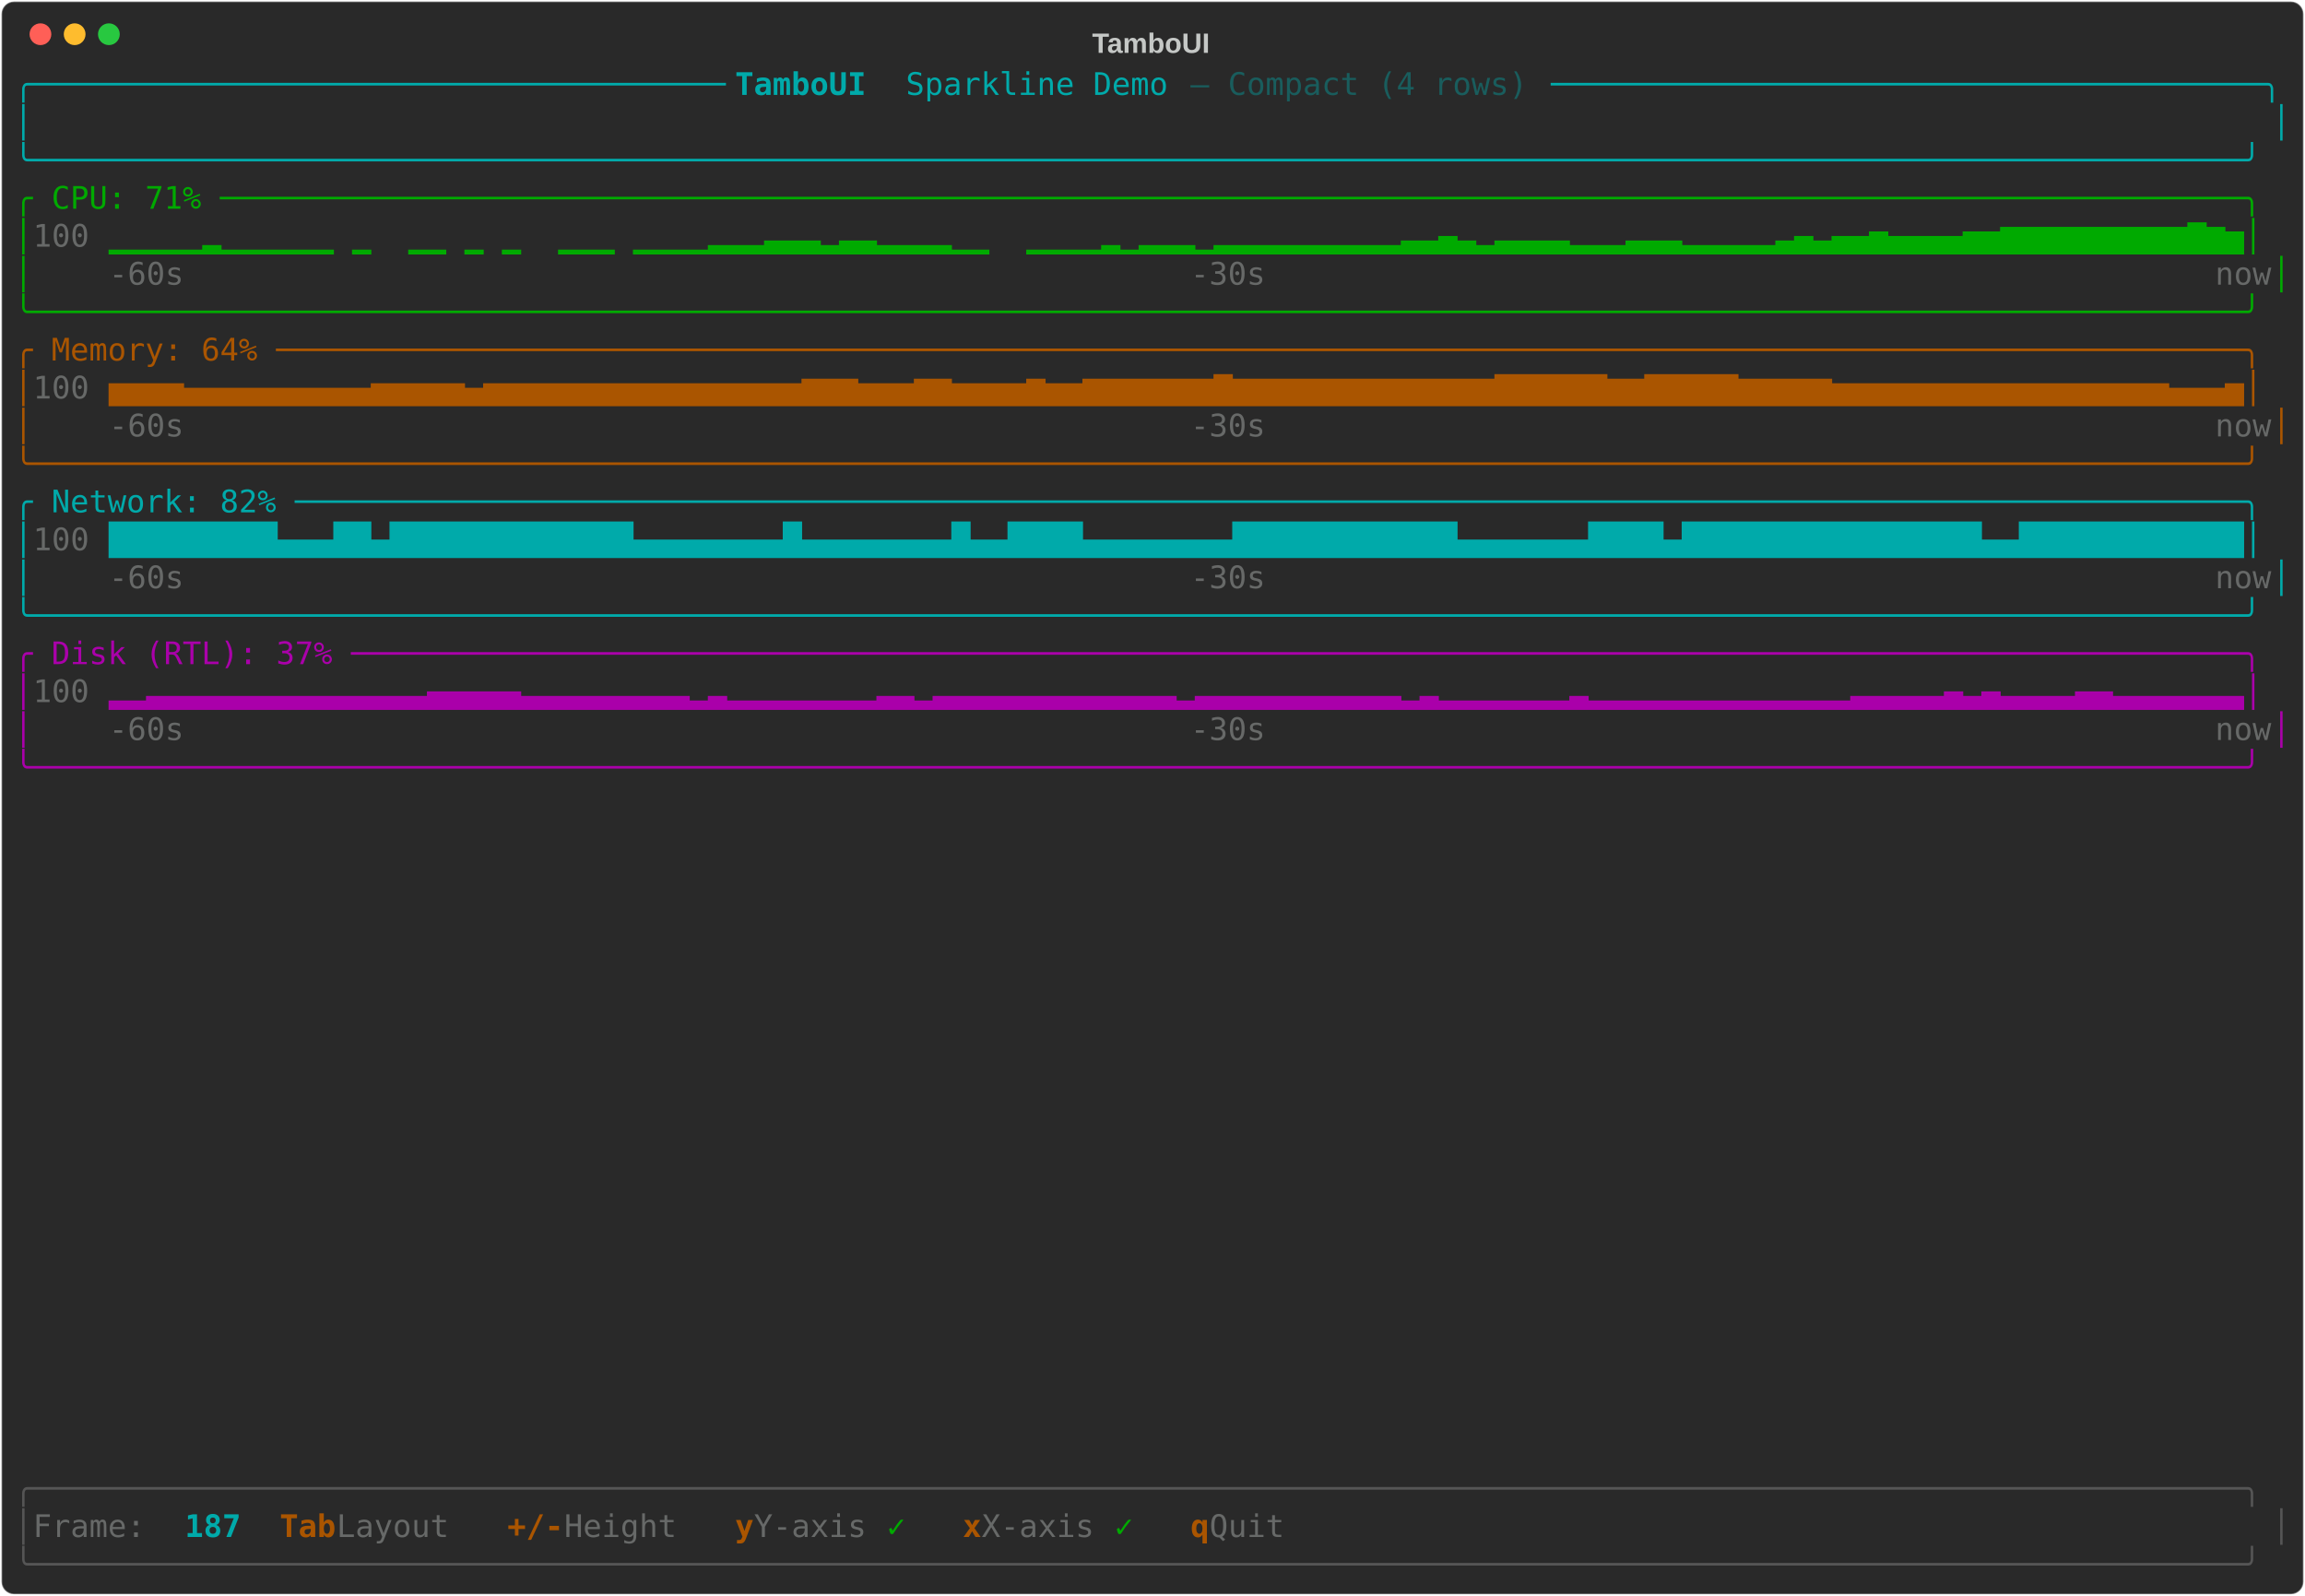
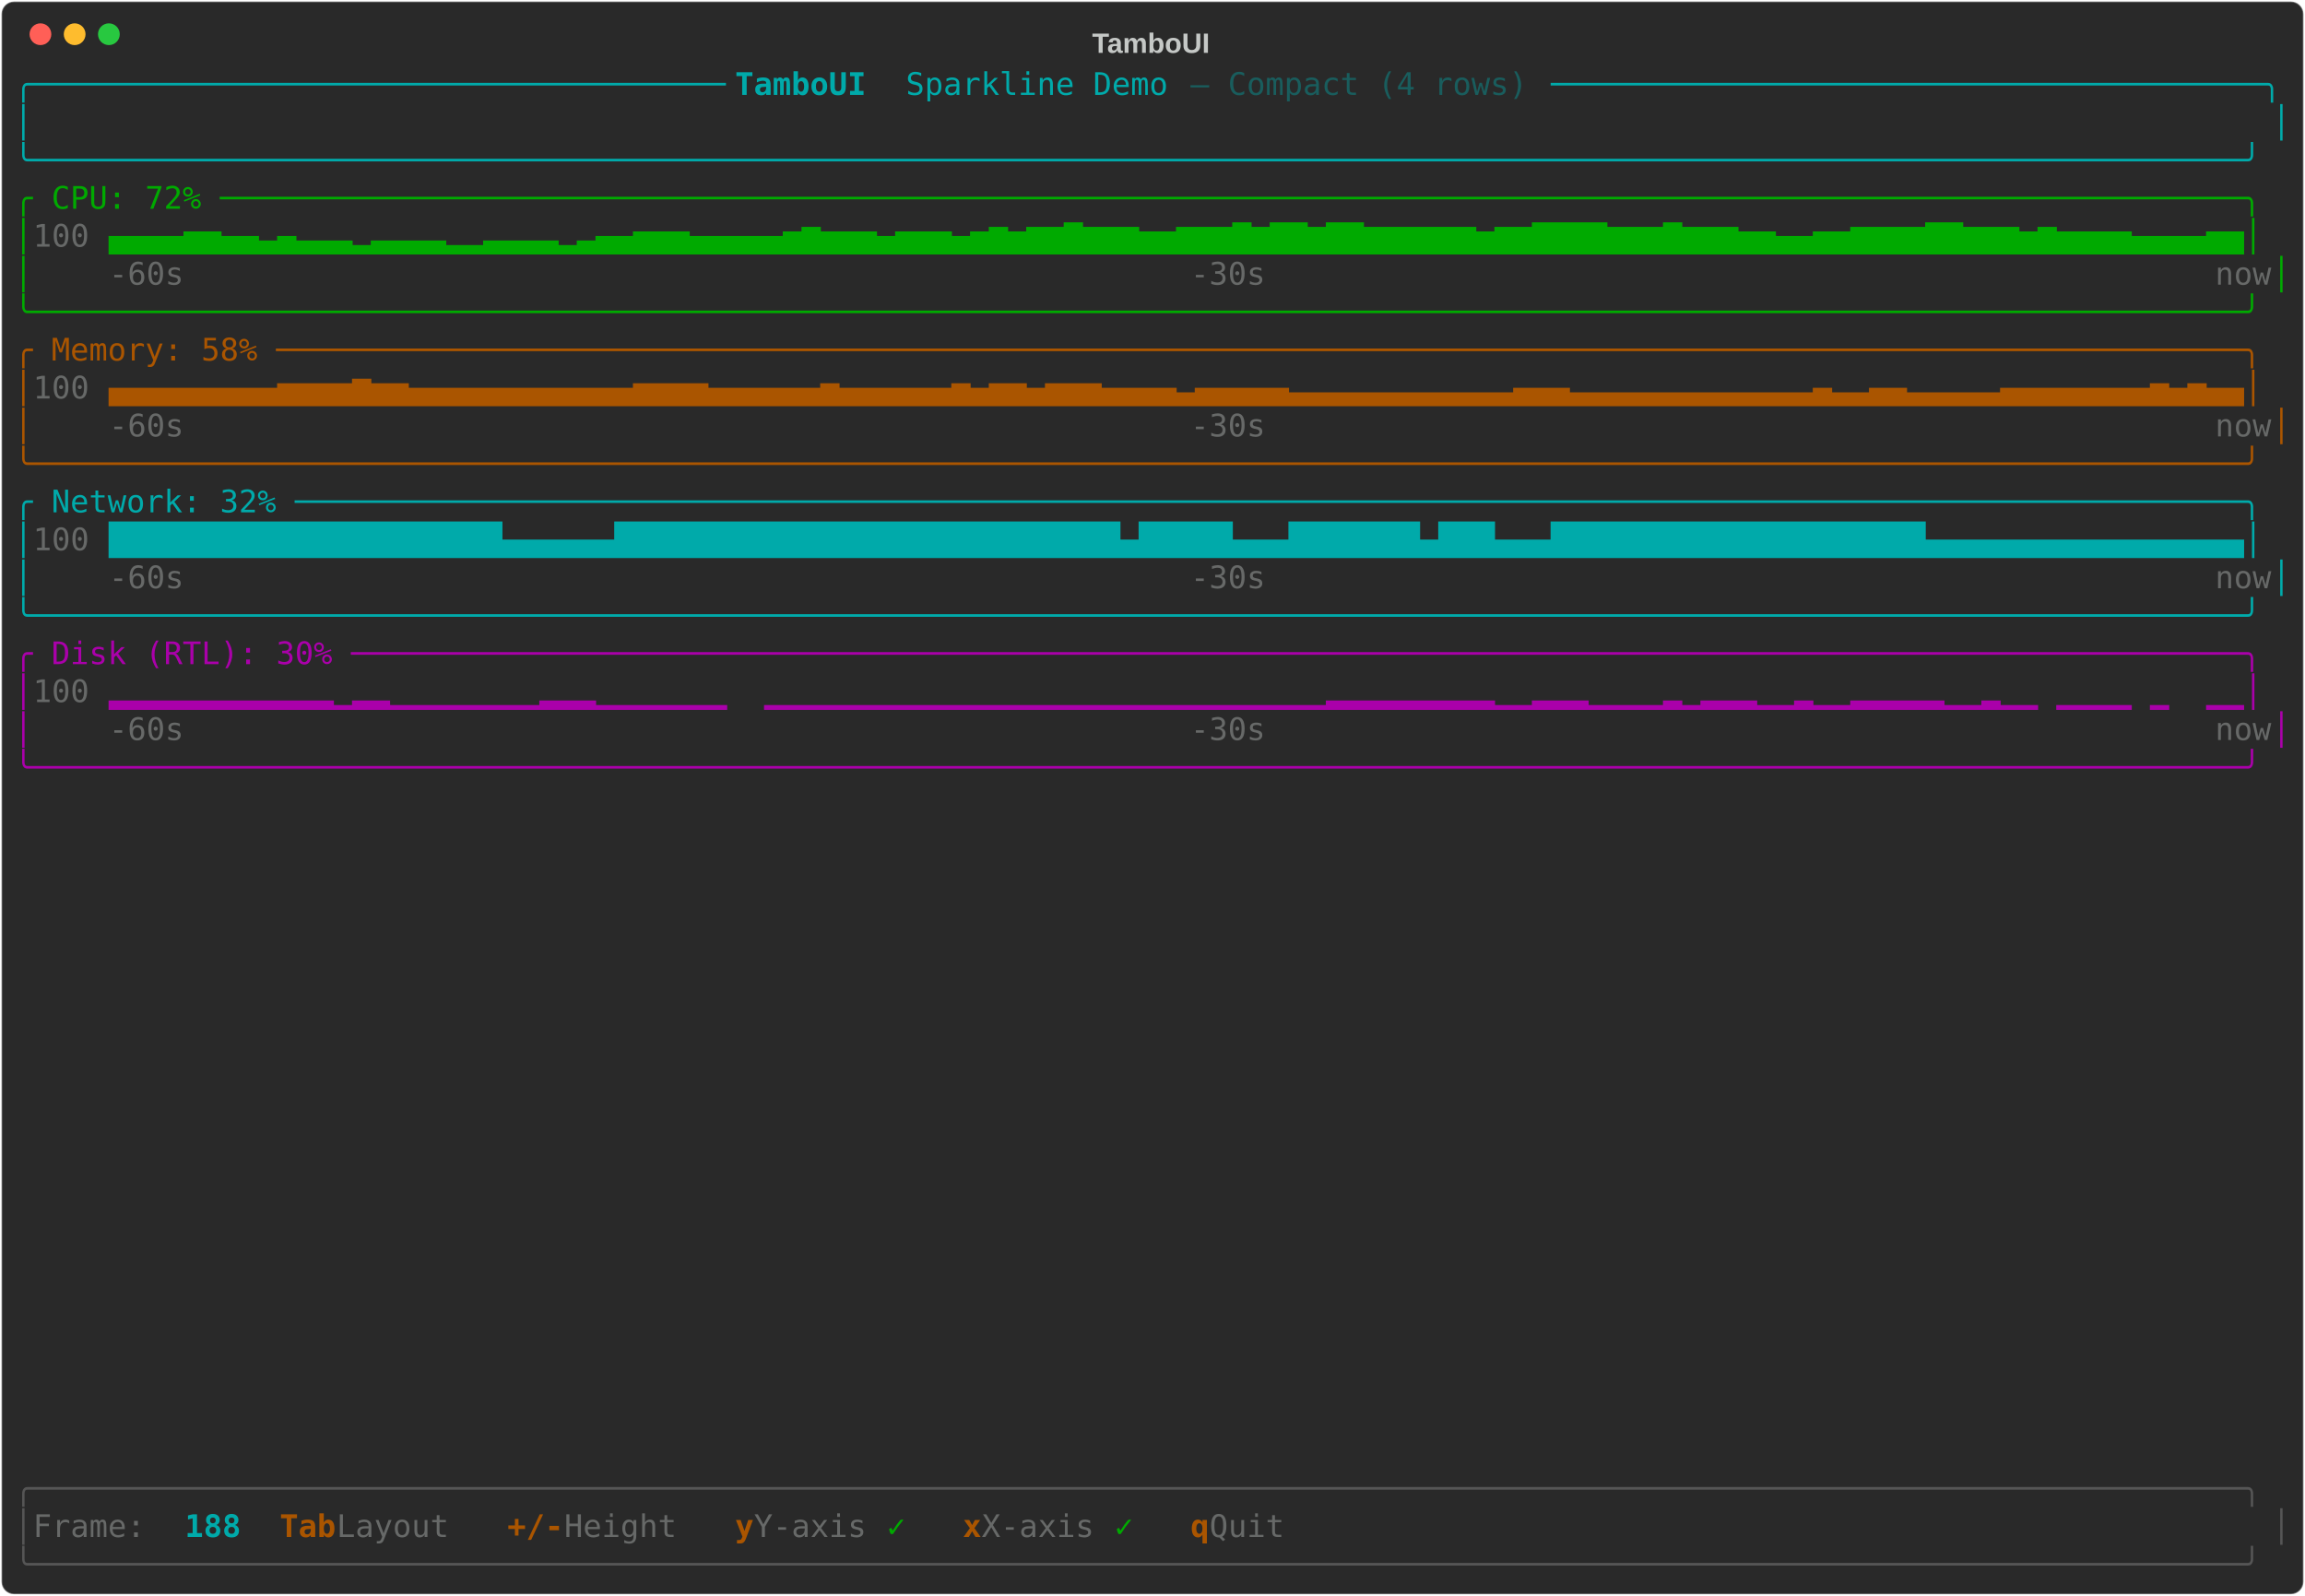
<svg xmlns="http://www.w3.org/2000/svg" class="rich-terminal" viewBox="0 0 1482 1026">
-   <style>    @font-face {        font-family: "Fira Code";        src: local("FiraCode-Regular"),                url("https://cdnjs.cloudflare.com/ajax/libs/firacode/6.2.0/woff2/FiraCode-Regular.woff2") format("woff2"),                url("https://cdnjs.cloudflare.com/ajax/libs/firacode/6.2.0/woff/FiraCode-Regular.woff") format("woff");        font-style: normal;        font-weight: 400;    }    @font-face {        font-family: "Fira Code";        src: local("FiraCode-Bold"),                url("https://cdnjs.cloudflare.com/ajax/libs/firacode/6.2.0/woff2/FiraCode-Bold.woff2") format("woff2"),                url("https://cdnjs.cloudflare.com/ajax/libs/firacode/6.2.0/woff/FiraCode-Bold.woff") format("woff");        font-style: bold;        font-weight: 700;    }    .terminal-2498623242-matrix {        font-family: Fira Code, monospace;        font-size: 20px;        line-height: 24.4px;        font-variant-east-asian: full-width;    }    .terminal-2498623242-title {        font-size: 18px;        font-weight: bold;        font-family: arial;    }    .terminal-2498623242-r1 { fill: #00aaaa }.terminal-2498623242-r2 { fill: #00aaaa;font-weight: bold }.terminal-2498623242-r3 { fill: #195d5d }.terminal-2498623242-r4 { fill: #c5c8c6 }.terminal-2498623242-r5 { fill: #00aa00 }.terminal-2498623242-r6 { fill: #676968 }.terminal-2498623242-r7 { fill: #aa5500 }.terminal-2498623242-r8 { fill: #aa00aa }.terminal-2498623242-r9 { fill: #555555 }.terminal-2498623242-r10 { fill: #aa5500;font-weight: bold }    </style>
+   <style>    @font-face {        font-family: "Fira Code";        src: local("FiraCode-Regular"),                url("https://cdnjs.cloudflare.com/ajax/libs/firacode/6.2.0/woff2/FiraCode-Regular.woff2") format("woff2"),                url("https://cdnjs.cloudflare.com/ajax/libs/firacode/6.2.0/woff/FiraCode-Regular.woff") format("woff");        font-style: normal;        font-weight: 400;    }    @font-face {        font-family: "Fira Code";        src: local("FiraCode-Bold"),                url("https://cdnjs.cloudflare.com/ajax/libs/firacode/6.2.0/woff2/FiraCode-Bold.woff2") format("woff2"),                url("https://cdnjs.cloudflare.com/ajax/libs/firacode/6.2.0/woff/FiraCode-Bold.woff") format("woff");        font-style: bold;        font-weight: 700;    }    .terminal-282066528-matrix {        font-family: Fira Code, monospace;        font-size: 20px;        line-height: 24.4px;        font-variant-east-asian: full-width;    }    .terminal-282066528-title {        font-size: 18px;        font-weight: bold;        font-family: arial;    }    .terminal-282066528-r1 { fill: #00aaaa }.terminal-282066528-r2 { fill: #00aaaa;font-weight: bold }.terminal-282066528-r3 { fill: #195d5d }.terminal-282066528-r4 { fill: #c5c8c6 }.terminal-282066528-r5 { fill: #00aa00 }.terminal-282066528-r6 { fill: #676968 }.terminal-282066528-r7 { fill: #aa5500 }.terminal-282066528-r8 { fill: #aa00aa }.terminal-282066528-r9 { fill: #555555 }.terminal-282066528-r10 { fill: #aa5500;font-weight: bold }    </style>
  <defs>
-     <clipPath id="terminal-2498623242-clip-terminal">
+     <clipPath id="terminal-282066528-clip-terminal">
      <rect x="0" y="0" width="1463" height="975" />
    </clipPath>
-     <clipPath id="terminal-2498623242-line-0">
+     <clipPath id="terminal-282066528-line-0">
      <rect x="0" y="1.5" width="1464" height="24.65" />
    </clipPath>
-     <clipPath id="terminal-2498623242-line-1">
+     <clipPath id="terminal-282066528-line-1">
      <rect x="0" y="25.9" width="1464" height="24.65" />
    </clipPath>
-     <clipPath id="terminal-2498623242-line-2">
+     <clipPath id="terminal-282066528-line-2">
      <rect x="0" y="50.3" width="1464" height="24.65" />
    </clipPath>
-     <clipPath id="terminal-2498623242-line-3">
+     <clipPath id="terminal-282066528-line-3">
      <rect x="0" y="74.7" width="1464" height="24.65" />
    </clipPath>
-     <clipPath id="terminal-2498623242-line-4">
+     <clipPath id="terminal-282066528-line-4">
      <rect x="0" y="99.1" width="1464" height="24.65" />
    </clipPath>
-     <clipPath id="terminal-2498623242-line-5">
+     <clipPath id="terminal-282066528-line-5">
      <rect x="0" y="123.5" width="1464" height="24.65" />
    </clipPath>
-     <clipPath id="terminal-2498623242-line-6">
+     <clipPath id="terminal-282066528-line-6">
      <rect x="0" y="147.9" width="1464" height="24.65" />
    </clipPath>
-     <clipPath id="terminal-2498623242-line-7">
+     <clipPath id="terminal-282066528-line-7">
      <rect x="0" y="172.3" width="1464" height="24.65" />
    </clipPath>
-     <clipPath id="terminal-2498623242-line-8">
+     <clipPath id="terminal-282066528-line-8">
      <rect x="0" y="196.7" width="1464" height="24.65" />
    </clipPath>
-     <clipPath id="terminal-2498623242-line-9">
+     <clipPath id="terminal-282066528-line-9">
      <rect x="0" y="221.1" width="1464" height="24.65" />
    </clipPath>
-     <clipPath id="terminal-2498623242-line-10">
+     <clipPath id="terminal-282066528-line-10">
      <rect x="0" y="245.5" width="1464" height="24.65" />
    </clipPath>
-     <clipPath id="terminal-2498623242-line-11">
+     <clipPath id="terminal-282066528-line-11">
      <rect x="0" y="269.9" width="1464" height="24.65" />
    </clipPath>
-     <clipPath id="terminal-2498623242-line-12">
+     <clipPath id="terminal-282066528-line-12">
      <rect x="0" y="294.3" width="1464" height="24.65" />
    </clipPath>
-     <clipPath id="terminal-2498623242-line-13">
+     <clipPath id="terminal-282066528-line-13">
      <rect x="0" y="318.7" width="1464" height="24.65" />
    </clipPath>
-     <clipPath id="terminal-2498623242-line-14">
+     <clipPath id="terminal-282066528-line-14">
      <rect x="0" y="343.1" width="1464" height="24.65" />
    </clipPath>
-     <clipPath id="terminal-2498623242-line-15">
+     <clipPath id="terminal-282066528-line-15">
      <rect x="0" y="367.5" width="1464" height="24.65" />
    </clipPath>
-     <clipPath id="terminal-2498623242-line-16">
+     <clipPath id="terminal-282066528-line-16">
      <rect x="0" y="391.9" width="1464" height="24.65" />
    </clipPath>
-     <clipPath id="terminal-2498623242-line-17">
+     <clipPath id="terminal-282066528-line-17">
      <rect x="0" y="416.3" width="1464" height="24.65" />
    </clipPath>
-     <clipPath id="terminal-2498623242-line-18">
+     <clipPath id="terminal-282066528-line-18">
      <rect x="0" y="440.7" width="1464" height="24.65" />
    </clipPath>
-     <clipPath id="terminal-2498623242-line-19">
+     <clipPath id="terminal-282066528-line-19">
      <rect x="0" y="465.1" width="1464" height="24.65" />
    </clipPath>
-     <clipPath id="terminal-2498623242-line-20">
+     <clipPath id="terminal-282066528-line-20">
      <rect x="0" y="489.5" width="1464" height="24.65" />
    </clipPath>
-     <clipPath id="terminal-2498623242-line-21">
+     <clipPath id="terminal-282066528-line-21">
      <rect x="0" y="513.9" width="1464" height="24.65" />
    </clipPath>
-     <clipPath id="terminal-2498623242-line-22">
+     <clipPath id="terminal-282066528-line-22">
      <rect x="0" y="538.3" width="1464" height="24.65" />
    </clipPath>
-     <clipPath id="terminal-2498623242-line-23">
+     <clipPath id="terminal-282066528-line-23">
      <rect x="0" y="562.7" width="1464" height="24.65" />
    </clipPath>
-     <clipPath id="terminal-2498623242-line-24">
+     <clipPath id="terminal-282066528-line-24">
      <rect x="0" y="587.1" width="1464" height="24.65" />
    </clipPath>
-     <clipPath id="terminal-2498623242-line-25">
+     <clipPath id="terminal-282066528-line-25">
      <rect x="0" y="611.5" width="1464" height="24.65" />
    </clipPath>
-     <clipPath id="terminal-2498623242-line-26">
+     <clipPath id="terminal-282066528-line-26">
      <rect x="0" y="635.9" width="1464" height="24.65" />
    </clipPath>
-     <clipPath id="terminal-2498623242-line-27">
+     <clipPath id="terminal-282066528-line-27">
      <rect x="0" y="660.3" width="1464" height="24.65" />
    </clipPath>
-     <clipPath id="terminal-2498623242-line-28">
+     <clipPath id="terminal-282066528-line-28">
      <rect x="0" y="684.7" width="1464" height="24.65" />
    </clipPath>
-     <clipPath id="terminal-2498623242-line-29">
+     <clipPath id="terminal-282066528-line-29">
      <rect x="0" y="709.1" width="1464" height="24.65" />
    </clipPath>
-     <clipPath id="terminal-2498623242-line-30">
+     <clipPath id="terminal-282066528-line-30">
      <rect x="0" y="733.5" width="1464" height="24.65" />
    </clipPath>
-     <clipPath id="terminal-2498623242-line-31">
+     <clipPath id="terminal-282066528-line-31">
      <rect x="0" y="757.9" width="1464" height="24.65" />
    </clipPath>
-     <clipPath id="terminal-2498623242-line-32">
+     <clipPath id="terminal-282066528-line-32">
      <rect x="0" y="782.3" width="1464" height="24.65" />
    </clipPath>
-     <clipPath id="terminal-2498623242-line-33">
+     <clipPath id="terminal-282066528-line-33">
      <rect x="0" y="806.7" width="1464" height="24.65" />
    </clipPath>
-     <clipPath id="terminal-2498623242-line-34">
+     <clipPath id="terminal-282066528-line-34">
      <rect x="0" y="831.1" width="1464" height="24.65" />
    </clipPath>
-     <clipPath id="terminal-2498623242-line-35">
+     <clipPath id="terminal-282066528-line-35">
      <rect x="0" y="855.5" width="1464" height="24.65" />
    </clipPath>
-     <clipPath id="terminal-2498623242-line-36">
+     <clipPath id="terminal-282066528-line-36">
      <rect x="0" y="879.9" width="1464" height="24.65" />
    </clipPath>
-     <clipPath id="terminal-2498623242-line-37">
+     <clipPath id="terminal-282066528-line-37">
      <rect x="0" y="904.3" width="1464" height="24.65" />
    </clipPath>
-     <clipPath id="terminal-2498623242-line-38">
+     <clipPath id="terminal-282066528-line-38">
      <rect x="0" y="928.7" width="1464" height="24.65" />
    </clipPath>
-     <clipPath id="terminal-2498623242-line-39">
+     <clipPath id="terminal-282066528-line-39">
      <rect x="0" y="953.1" width="1464" height="24.65" />
    </clipPath>
  </defs>
  <rect fill="#292929" stroke="rgba(255,255,255,0.35)" stroke-width="1" x="1" y="1" width="1480" height="1024" rx="8" />
-   <text class="terminal-2498623242-title" fill="#c5c8c6" text-anchor="middle" x="740" y="34">TamboUI</text>
+   <text class="terminal-282066528-title" fill="#c5c8c6" text-anchor="middle" x="740" y="34">TamboUI</text>
  <g transform="translate(26,22)">
    <circle cx="0" cy="0" r="7" fill="#ff5f57" />
    <circle cx="22" cy="0" r="7" fill="#febc2e" />
    <circle cx="44" cy="0" r="7" fill="#28c840" />
  </g>
-   <g transform="translate(9, 41)" clip-path="url(#terminal-2498623242-clip-terminal)">
-     <g class="terminal-2498623242-matrix">
-       <text class="terminal-2498623242-r1" x="0" y="20" textLength="463.6" clip-path="url(#terminal-2498623242-line-0)">╭─────────────────────────────────────</text>
-       <text class="terminal-2498623242-r2" x="463.6" y="20" textLength="109.8" clip-path="url(#terminal-2498623242-line-0)"> TamboUI </text>
-       <text class="terminal-2498623242-r1" x="573.4" y="20" textLength="183" clip-path="url(#terminal-2498623242-line-0)">Sparkline Demo </text>
-       <text class="terminal-2498623242-r3" x="756.4" y="20" textLength="231.8" clip-path="url(#terminal-2498623242-line-0)">— Compact (4 rows) </text>
-       <text class="terminal-2498623242-r1" x="988.2" y="20" textLength="475.8" clip-path="url(#terminal-2498623242-line-0)">──────────────────────────────────────╮</text>
-       <text class="terminal-2498623242-r1" x="0" y="44.4" textLength="12.2" clip-path="url(#terminal-2498623242-line-1)">│</text>
-       <text class="terminal-2498623242-r1" x="1451.8" y="44.4" textLength="12.2" clip-path="url(#terminal-2498623242-line-1)">│</text>
-       <text class="terminal-2498623242-r1" x="0" y="68.8" textLength="1464" clip-path="url(#terminal-2498623242-line-2)">╰──────────────────────────────────────────────────────────────────────────────────────────────────────────────────────╯</text>
-       <text class="terminal-2498623242-r5" x="0" y="93.2" textLength="1464" clip-path="url(#terminal-2498623242-line-3)">╭ CPU: 71% ────────────────────────────────────────────────────────────────────────────────────────────────────────────╮</text>
-       <text class="terminal-2498623242-r5" x="0" y="117.6" textLength="12.2" clip-path="url(#terminal-2498623242-line-4)">│</text>
-       <text class="terminal-2498623242-r6" x="12.2" y="117.6" textLength="48.8" clip-path="url(#terminal-2498623242-line-4)"> 100</text>
-       <text class="terminal-2498623242-r5" x="61" y="117.6" textLength="1403" clip-path="url(#terminal-2498623242-line-4)">▁▁▁▁▁▂▁▁▁▁▁▁ ▁  ▁▁ ▁ ▁  ▁▁▁ ▁▁▁▁▂▂▂▃▃▃▂▃▃▂▂▂▂▁▁  ▁▁▁▁▂▁▂▂▂▁▂▂▂▂▂▂▂▂▂▂▃▃▄▃▂▃▃▃▃▂▂▂▃▃▃▂▂▂▂▂▃▄▃▄▄▅▄▄▄▄▅▅▆▆▆▆▆▆▆▆▆▆▇▆▅│</text>
-       <text class="terminal-2498623242-r5" x="0" y="142" textLength="12.2" clip-path="url(#terminal-2498623242-line-5)">│</text>
-       <text class="terminal-2498623242-r6" x="61" y="142" textLength="48.8" clip-path="url(#terminal-2498623242-line-5)">-60s</text>
-       <text class="terminal-2498623242-r6" x="756.4" y="142" textLength="48.8" clip-path="url(#terminal-2498623242-line-5)">-30s</text>
-       <text class="terminal-2498623242-r6" x="1415.2" y="142" textLength="36.6" clip-path="url(#terminal-2498623242-line-5)">now</text>
-       <text class="terminal-2498623242-r5" x="1451.8" y="142" textLength="12.2" clip-path="url(#terminal-2498623242-line-5)">│</text>
-       <text class="terminal-2498623242-r5" x="0" y="166.4" textLength="1464" clip-path="url(#terminal-2498623242-line-6)">╰──────────────────────────────────────────────────────────────────────────────────────────────────────────────────────╯</text>
-       <text class="terminal-2498623242-r7" x="0" y="190.8" textLength="1464" clip-path="url(#terminal-2498623242-line-7)">╭ Memory: 64% ─────────────────────────────────────────────────────────────────────────────────────────────────────────╮</text>
-       <text class="terminal-2498623242-r7" x="0" y="215.2" textLength="12.2" clip-path="url(#terminal-2498623242-line-8)">│</text>
-       <text class="terminal-2498623242-r6" x="12.2" y="215.2" textLength="48.8" clip-path="url(#terminal-2498623242-line-8)"> 100</text>
-       <text class="terminal-2498623242-r7" x="61" y="215.2" textLength="1403" clip-path="url(#terminal-2498623242-line-8)">▅▅▅▅▄▄▄▄▄▄▄▄▄▄▅▅▅▅▅▄▅▅▅▅▅▅▅▅▅▅▅▅▅▅▅▅▅▆▆▆▅▅▅▆▆▅▅▅▅▆▅▅▆▆▆▆▆▆▆▇▆▆▆▆▆▆▆▆▆▆▆▆▆▆▇▇▇▇▇▇▆▆▇▇▇▇▇▆▆▆▆▆▅▅▅▅▅▅▅▅▅▅▅▅▅▅▅▅▅▅▄▄▄▅│</text>
-       <text class="terminal-2498623242-r7" x="0" y="239.6" textLength="12.2" clip-path="url(#terminal-2498623242-line-9)">│</text>
-       <text class="terminal-2498623242-r6" x="61" y="239.6" textLength="48.8" clip-path="url(#terminal-2498623242-line-9)">-60s</text>
-       <text class="terminal-2498623242-r6" x="756.4" y="239.6" textLength="48.8" clip-path="url(#terminal-2498623242-line-9)">-30s</text>
-       <text class="terminal-2498623242-r6" x="1415.2" y="239.6" textLength="36.6" clip-path="url(#terminal-2498623242-line-9)">now</text>
-       <text class="terminal-2498623242-r7" x="1451.8" y="239.6" textLength="12.2" clip-path="url(#terminal-2498623242-line-9)">│</text>
-       <text class="terminal-2498623242-r7" x="0" y="264" textLength="1464" clip-path="url(#terminal-2498623242-line-10)">╰──────────────────────────────────────────────────────────────────────────────────────────────────────────────────────╯</text>
-       <text class="terminal-2498623242-r1" x="0" y="288.4" textLength="1464" clip-path="url(#terminal-2498623242-line-11)">╭ Network: 82% ────────────────────────────────────────────────────────────────────────────────────────────────────────╮</text>
-       <text class="terminal-2498623242-r1" x="0" y="312.8" textLength="12.2" clip-path="url(#terminal-2498623242-line-12)">│</text>
-       <text class="terminal-2498623242-r6" x="12.2" y="312.8" textLength="48.8" clip-path="url(#terminal-2498623242-line-12)"> 100</text>
-       <text class="terminal-2498623242-r1" x="61" y="312.8" textLength="1403" clip-path="url(#terminal-2498623242-line-12)">█████████▄▄▄██▄█████████████▄▄▄▄▄▄▄▄█▄▄▄▄▄▄▄▄█▄▄████▄▄▄▄▄▄▄▄████████████▄▄▄▄▄▄▄████▄████████████████▄▄████████████│</text>
-       <text class="terminal-2498623242-r1" x="0" y="337.2" textLength="12.2" clip-path="url(#terminal-2498623242-line-13)">│</text>
-       <text class="terminal-2498623242-r6" x="61" y="337.2" textLength="48.8" clip-path="url(#terminal-2498623242-line-13)">-60s</text>
-       <text class="terminal-2498623242-r6" x="756.4" y="337.2" textLength="48.8" clip-path="url(#terminal-2498623242-line-13)">-30s</text>
-       <text class="terminal-2498623242-r6" x="1415.2" y="337.2" textLength="36.6" clip-path="url(#terminal-2498623242-line-13)">now</text>
-       <text class="terminal-2498623242-r1" x="1451.8" y="337.2" textLength="12.2" clip-path="url(#terminal-2498623242-line-13)">│</text>
-       <text class="terminal-2498623242-r1" x="0" y="361.6" textLength="1464" clip-path="url(#terminal-2498623242-line-14)">╰──────────────────────────────────────────────────────────────────────────────────────────────────────────────────────╯</text>
-       <text class="terminal-2498623242-r8" x="0" y="386" textLength="1464" clip-path="url(#terminal-2498623242-line-15)">╭ Disk (RTL): 37% ─────────────────────────────────────────────────────────────────────────────────────────────────────╮</text>
-       <text class="terminal-2498623242-r8" x="0" y="410.4" textLength="12.2" clip-path="url(#terminal-2498623242-line-16)">│</text>
-       <text class="terminal-2498623242-r6" x="12.2" y="410.4" textLength="48.8" clip-path="url(#terminal-2498623242-line-16)"> 100</text>
-       <text class="terminal-2498623242-r8" x="61" y="410.4" textLength="1403" clip-path="url(#terminal-2498623242-line-16)">▂▂▃▃▃▃▃▃▃▃▃▃▃▃▃▃▃▄▄▄▄▄▃▃▃▃▃▃▃▃▃▂▃▂▂▂▂▂▂▂▂▃▃▂▃▃▃▃▃▃▃▃▃▃▃▃▃▂▃▃▃▃▃▃▃▃▃▃▃▂▃▂▂▂▂▂▂▂▃▂▂▂▂▂▂▂▂▂▂▂▂▂▂▃▃▃▃▃▄▃▄▃▃▃▃▄▄▃▃▃▃▃▃▃│</text>
-       <text class="terminal-2498623242-r8" x="0" y="434.8" textLength="12.2" clip-path="url(#terminal-2498623242-line-17)">│</text>
-       <text class="terminal-2498623242-r6" x="61" y="434.8" textLength="48.8" clip-path="url(#terminal-2498623242-line-17)">-60s</text>
-       <text class="terminal-2498623242-r6" x="756.4" y="434.8" textLength="48.8" clip-path="url(#terminal-2498623242-line-17)">-30s</text>
-       <text class="terminal-2498623242-r6" x="1415.2" y="434.8" textLength="36.6" clip-path="url(#terminal-2498623242-line-17)">now</text>
-       <text class="terminal-2498623242-r8" x="1451.8" y="434.8" textLength="12.2" clip-path="url(#terminal-2498623242-line-17)">│</text>
-       <text class="terminal-2498623242-r8" x="0" y="459.2" textLength="1464" clip-path="url(#terminal-2498623242-line-18)">╰──────────────────────────────────────────────────────────────────────────────────────────────────────────────────────╯</text>
-       <text class="terminal-2498623242-r9" x="0" y="922.8" textLength="1464" clip-path="url(#terminal-2498623242-line-37)">╭──────────────────────────────────────────────────────────────────────────────────────────────────────────────────────╮</text>
-       <text class="terminal-2498623242-r9" x="0" y="947.2" textLength="12.2" clip-path="url(#terminal-2498623242-line-38)">│</text>
-       <text class="terminal-2498623242-r6" x="12.2" y="947.2" textLength="97.6" clip-path="url(#terminal-2498623242-line-38)"> Frame: </text>
-       <text class="terminal-2498623242-r2" x="109.8" y="947.2" textLength="36.6" clip-path="url(#terminal-2498623242-line-38)">187</text>
-       <text class="terminal-2498623242-r10" x="170.8" y="947.2" textLength="36.6" clip-path="url(#terminal-2498623242-line-38)">Tab</text>
-       <text class="terminal-2498623242-r6" x="207.4" y="947.2" textLength="85.4" clip-path="url(#terminal-2498623242-line-38)"> Layout</text>
-       <text class="terminal-2498623242-r10" x="317.2" y="947.2" textLength="36.6" clip-path="url(#terminal-2498623242-line-38)">+/-</text>
-       <text class="terminal-2498623242-r6" x="353.8" y="947.2" textLength="85.4" clip-path="url(#terminal-2498623242-line-38)"> Height</text>
-       <text class="terminal-2498623242-r10" x="463.6" y="947.2" textLength="12.2" clip-path="url(#terminal-2498623242-line-38)">y</text>
-       <text class="terminal-2498623242-r6" x="475.8" y="947.2" textLength="85.4" clip-path="url(#terminal-2498623242-line-38)"> Y-axis</text>
-       <text class="terminal-2498623242-r5" x="561.2" y="947.2" textLength="24.4" clip-path="url(#terminal-2498623242-line-38)"> ✓</text>
-       <text class="terminal-2498623242-r10" x="610" y="947.2" textLength="12.2" clip-path="url(#terminal-2498623242-line-38)">x</text>
-       <text class="terminal-2498623242-r6" x="622.2" y="947.2" textLength="85.4" clip-path="url(#terminal-2498623242-line-38)"> X-axis</text>
-       <text class="terminal-2498623242-r5" x="707.6" y="947.2" textLength="24.4" clip-path="url(#terminal-2498623242-line-38)"> ✓</text>
-       <text class="terminal-2498623242-r10" x="756.4" y="947.2" textLength="12.2" clip-path="url(#terminal-2498623242-line-38)">q</text>
-       <text class="terminal-2498623242-r6" x="768.6" y="947.2" textLength="61" clip-path="url(#terminal-2498623242-line-38)"> Quit</text>
-       <text class="terminal-2498623242-r9" x="1451.8" y="947.2" textLength="12.2" clip-path="url(#terminal-2498623242-line-38)">│</text>
-       <text class="terminal-2498623242-r9" x="0" y="971.6" textLength="1464" clip-path="url(#terminal-2498623242-line-39)">╰──────────────────────────────────────────────────────────────────────────────────────────────────────────────────────╯</text>
+   <g transform="translate(9, 41)" clip-path="url(#terminal-282066528-clip-terminal)">
+     <g class="terminal-282066528-matrix">
+       <text class="terminal-282066528-r1" x="0" y="20" textLength="463.6" clip-path="url(#terminal-282066528-line-0)">╭─────────────────────────────────────</text>
+       <text class="terminal-282066528-r2" x="463.6" y="20" textLength="109.8" clip-path="url(#terminal-282066528-line-0)"> TamboUI </text>
+       <text class="terminal-282066528-r1" x="573.4" y="20" textLength="183" clip-path="url(#terminal-282066528-line-0)">Sparkline Demo </text>
+       <text class="terminal-282066528-r3" x="756.4" y="20" textLength="231.8" clip-path="url(#terminal-282066528-line-0)">— Compact (4 rows) </text>
+       <text class="terminal-282066528-r1" x="988.2" y="20" textLength="475.8" clip-path="url(#terminal-282066528-line-0)">──────────────────────────────────────╮</text>
+       <text class="terminal-282066528-r1" x="0" y="44.4" textLength="12.2" clip-path="url(#terminal-282066528-line-1)">│</text>
+       <text class="terminal-282066528-r1" x="1451.8" y="44.4" textLength="12.2" clip-path="url(#terminal-282066528-line-1)">│</text>
+       <text class="terminal-282066528-r1" x="0" y="68.8" textLength="1464" clip-path="url(#terminal-282066528-line-2)">╰──────────────────────────────────────────────────────────────────────────────────────────────────────────────────────╯</text>
+       <text class="terminal-282066528-r5" x="0" y="93.2" textLength="1464" clip-path="url(#terminal-282066528-line-3)">╭ CPU: 72% ────────────────────────────────────────────────────────────────────────────────────────────────────────────╮</text>
+       <text class="terminal-282066528-r5" x="0" y="117.6" textLength="12.2" clip-path="url(#terminal-282066528-line-4)">│</text>
+       <text class="terminal-282066528-r6" x="12.2" y="117.6" textLength="48.8" clip-path="url(#terminal-282066528-line-4)"> 100</text>
+       <text class="terminal-282066528-r5" x="61" y="117.6" textLength="1403" clip-path="url(#terminal-282066528-line-4)">▄▄▄▄▅▅▄▄▃▄▃▃▃▂▃▃▃▃▂▂▃▃▃▃▂▃▄▄▅▅▅▄▄▄▄▄▅▆▅▅▅▄▅▅▅▄▅▆▅▆▆▇▆▆▆▅▅▆▆▆▇▆▇▇▆▇▇▆▆▆▆▆▆▅▆▆▇▇▇▇▆▆▆▇▆▆▆▅▅▄▄▅▅▆▆▆▆▇▇▆▆▆▅▆▅▅▅▅▄▄▄▄▅▅│</text>
+       <text class="terminal-282066528-r5" x="0" y="142" textLength="12.2" clip-path="url(#terminal-282066528-line-5)">│</text>
+       <text class="terminal-282066528-r6" x="61" y="142" textLength="48.8" clip-path="url(#terminal-282066528-line-5)">-60s</text>
+       <text class="terminal-282066528-r6" x="756.4" y="142" textLength="48.8" clip-path="url(#terminal-282066528-line-5)">-30s</text>
+       <text class="terminal-282066528-r6" x="1415.2" y="142" textLength="36.6" clip-path="url(#terminal-282066528-line-5)">now</text>
+       <text class="terminal-282066528-r5" x="1451.8" y="142" textLength="12.2" clip-path="url(#terminal-282066528-line-5)">│</text>
+       <text class="terminal-282066528-r5" x="0" y="166.4" textLength="1464" clip-path="url(#terminal-282066528-line-6)">╰──────────────────────────────────────────────────────────────────────────────────────────────────────────────────────╯</text>
+       <text class="terminal-282066528-r7" x="0" y="190.8" textLength="1464" clip-path="url(#terminal-282066528-line-7)">╭ Memory: 58% ─────────────────────────────────────────────────────────────────────────────────────────────────────────╮</text>
+       <text class="terminal-282066528-r7" x="0" y="215.2" textLength="12.2" clip-path="url(#terminal-282066528-line-8)">│</text>
+       <text class="terminal-282066528-r6" x="12.2" y="215.2" textLength="48.8" clip-path="url(#terminal-282066528-line-8)"> 100</text>
+       <text class="terminal-282066528-r7" x="61" y="215.2" textLength="1403" clip-path="url(#terminal-282066528-line-8)">▄▄▄▄▄▄▄▄▄▅▅▅▅▆▅▅▄▄▄▄▄▄▄▄▄▄▄▄▅▅▅▅▄▄▄▄▄▄▅▄▄▄▄▄▄▅▄▅▅▄▅▅▅▄▄▄▄▃▄▄▄▄▄▃▃▃▃▃▃▃▃▃▃▃▃▄▄▄▃▃▃▃▃▃▃▃▃▃▃▃▃▄▃▃▄▄▃▃▃▃▃▄▄▄▄▄▄▄▄▅▄▅▄▄│</text>
+       <text class="terminal-282066528-r7" x="0" y="239.6" textLength="12.2" clip-path="url(#terminal-282066528-line-9)">│</text>
+       <text class="terminal-282066528-r6" x="61" y="239.6" textLength="48.8" clip-path="url(#terminal-282066528-line-9)">-60s</text>
+       <text class="terminal-282066528-r6" x="756.4" y="239.6" textLength="48.8" clip-path="url(#terminal-282066528-line-9)">-30s</text>
+       <text class="terminal-282066528-r6" x="1415.2" y="239.6" textLength="36.6" clip-path="url(#terminal-282066528-line-9)">now</text>
+       <text class="terminal-282066528-r7" x="1451.8" y="239.6" textLength="12.2" clip-path="url(#terminal-282066528-line-9)">│</text>
+       <text class="terminal-282066528-r7" x="0" y="264" textLength="1464" clip-path="url(#terminal-282066528-line-10)">╰──────────────────────────────────────────────────────────────────────────────────────────────────────────────────────╯</text>
+       <text class="terminal-282066528-r1" x="0" y="288.4" textLength="1464" clip-path="url(#terminal-282066528-line-11)">╭ Network: 32% ────────────────────────────────────────────────────────────────────────────────────────────────────────╮</text>
+       <text class="terminal-282066528-r1" x="0" y="312.8" textLength="12.2" clip-path="url(#terminal-282066528-line-12)">│</text>
+       <text class="terminal-282066528-r6" x="12.2" y="312.8" textLength="48.8" clip-path="url(#terminal-282066528-line-12)"> 100</text>
+       <text class="terminal-282066528-r1" x="61" y="312.8" textLength="1403" clip-path="url(#terminal-282066528-line-12)">█████████████████████▄▄▄▄▄▄███████████████████████████▄█████▄▄▄███████▄███▄▄▄████████████████████▄▄▄▄▄▄▄▄▄▄▄▄▄▄▄▄▄│</text>
+       <text class="terminal-282066528-r1" x="0" y="337.2" textLength="12.2" clip-path="url(#terminal-282066528-line-13)">│</text>
+       <text class="terminal-282066528-r6" x="61" y="337.2" textLength="48.8" clip-path="url(#terminal-282066528-line-13)">-60s</text>
+       <text class="terminal-282066528-r6" x="756.4" y="337.2" textLength="48.8" clip-path="url(#terminal-282066528-line-13)">-30s</text>
+       <text class="terminal-282066528-r6" x="1415.2" y="337.2" textLength="36.6" clip-path="url(#terminal-282066528-line-13)">now</text>
+       <text class="terminal-282066528-r1" x="1451.8" y="337.2" textLength="12.2" clip-path="url(#terminal-282066528-line-13)">│</text>
+       <text class="terminal-282066528-r1" x="0" y="361.6" textLength="1464" clip-path="url(#terminal-282066528-line-14)">╰──────────────────────────────────────────────────────────────────────────────────────────────────────────────────────╯</text>
+       <text class="terminal-282066528-r8" x="0" y="386" textLength="1464" clip-path="url(#terminal-282066528-line-15)">╭ Disk (RTL): 30% ─────────────────────────────────────────────────────────────────────────────────────────────────────╮</text>
+       <text class="terminal-282066528-r8" x="0" y="410.4" textLength="12.2" clip-path="url(#terminal-282066528-line-16)">│</text>
+       <text class="terminal-282066528-r6" x="12.2" y="410.4" textLength="48.8" clip-path="url(#terminal-282066528-line-16)"> 100</text>
+       <text class="terminal-282066528-r8" x="61" y="410.4" textLength="1403" clip-path="url(#terminal-282066528-line-16)">▂▂▂▂▂▂▂▂▂▂▂▂▁▂▂▁▁▁▁▁▁▁▁▂▂▂▁▁▁▁▁▁▁  ▁▁▁▁▁▁▁▁▁▁▁▁▁▁▁▁▁▁▁▁▁▁▁▁▁▁▁▁▁▁▂▂▂▂▂▂▂▂▂▁▁▂▂▂▁▁▁▁▂▁▂▂▂▁▁▂▁▁▂▂▂▂▂▁▁▂▁▁ ▁▁▁▁ ▁  ▁▁│</text>
+       <text class="terminal-282066528-r8" x="0" y="434.8" textLength="12.2" clip-path="url(#terminal-282066528-line-17)">│</text>
+       <text class="terminal-282066528-r6" x="61" y="434.8" textLength="48.8" clip-path="url(#terminal-282066528-line-17)">-60s</text>
+       <text class="terminal-282066528-r6" x="756.4" y="434.8" textLength="48.8" clip-path="url(#terminal-282066528-line-17)">-30s</text>
+       <text class="terminal-282066528-r6" x="1415.2" y="434.8" textLength="36.6" clip-path="url(#terminal-282066528-line-17)">now</text>
+       <text class="terminal-282066528-r8" x="1451.8" y="434.8" textLength="12.2" clip-path="url(#terminal-282066528-line-17)">│</text>
+       <text class="terminal-282066528-r8" x="0" y="459.2" textLength="1464" clip-path="url(#terminal-282066528-line-18)">╰──────────────────────────────────────────────────────────────────────────────────────────────────────────────────────╯</text>
+       <text class="terminal-282066528-r9" x="0" y="922.8" textLength="1464" clip-path="url(#terminal-282066528-line-37)">╭──────────────────────────────────────────────────────────────────────────────────────────────────────────────────────╮</text>
+       <text class="terminal-282066528-r9" x="0" y="947.2" textLength="12.2" clip-path="url(#terminal-282066528-line-38)">│</text>
+       <text class="terminal-282066528-r6" x="12.2" y="947.2" textLength="97.6" clip-path="url(#terminal-282066528-line-38)"> Frame: </text>
+       <text class="terminal-282066528-r2" x="109.8" y="947.2" textLength="36.6" clip-path="url(#terminal-282066528-line-38)">188</text>
+       <text class="terminal-282066528-r10" x="170.8" y="947.2" textLength="36.6" clip-path="url(#terminal-282066528-line-38)">Tab</text>
+       <text class="terminal-282066528-r6" x="207.4" y="947.2" textLength="85.4" clip-path="url(#terminal-282066528-line-38)"> Layout</text>
+       <text class="terminal-282066528-r10" x="317.2" y="947.2" textLength="36.6" clip-path="url(#terminal-282066528-line-38)">+/-</text>
+       <text class="terminal-282066528-r6" x="353.8" y="947.2" textLength="85.4" clip-path="url(#terminal-282066528-line-38)"> Height</text>
+       <text class="terminal-282066528-r10" x="463.6" y="947.2" textLength="12.2" clip-path="url(#terminal-282066528-line-38)">y</text>
+       <text class="terminal-282066528-r6" x="475.8" y="947.2" textLength="85.4" clip-path="url(#terminal-282066528-line-38)"> Y-axis</text>
+       <text class="terminal-282066528-r5" x="561.2" y="947.2" textLength="24.4" clip-path="url(#terminal-282066528-line-38)"> ✓</text>
+       <text class="terminal-282066528-r10" x="610" y="947.2" textLength="12.2" clip-path="url(#terminal-282066528-line-38)">x</text>
+       <text class="terminal-282066528-r6" x="622.2" y="947.2" textLength="85.4" clip-path="url(#terminal-282066528-line-38)"> X-axis</text>
+       <text class="terminal-282066528-r5" x="707.6" y="947.2" textLength="24.4" clip-path="url(#terminal-282066528-line-38)"> ✓</text>
+       <text class="terminal-282066528-r10" x="756.4" y="947.2" textLength="12.2" clip-path="url(#terminal-282066528-line-38)">q</text>
+       <text class="terminal-282066528-r6" x="768.6" y="947.2" textLength="61" clip-path="url(#terminal-282066528-line-38)"> Quit</text>
+       <text class="terminal-282066528-r9" x="1451.8" y="947.2" textLength="12.2" clip-path="url(#terminal-282066528-line-38)">│</text>
+       <text class="terminal-282066528-r9" x="0" y="971.6" textLength="1464" clip-path="url(#terminal-282066528-line-39)">╰──────────────────────────────────────────────────────────────────────────────────────────────────────────────────────╯</text>
    </g>
  </g>
</svg>
